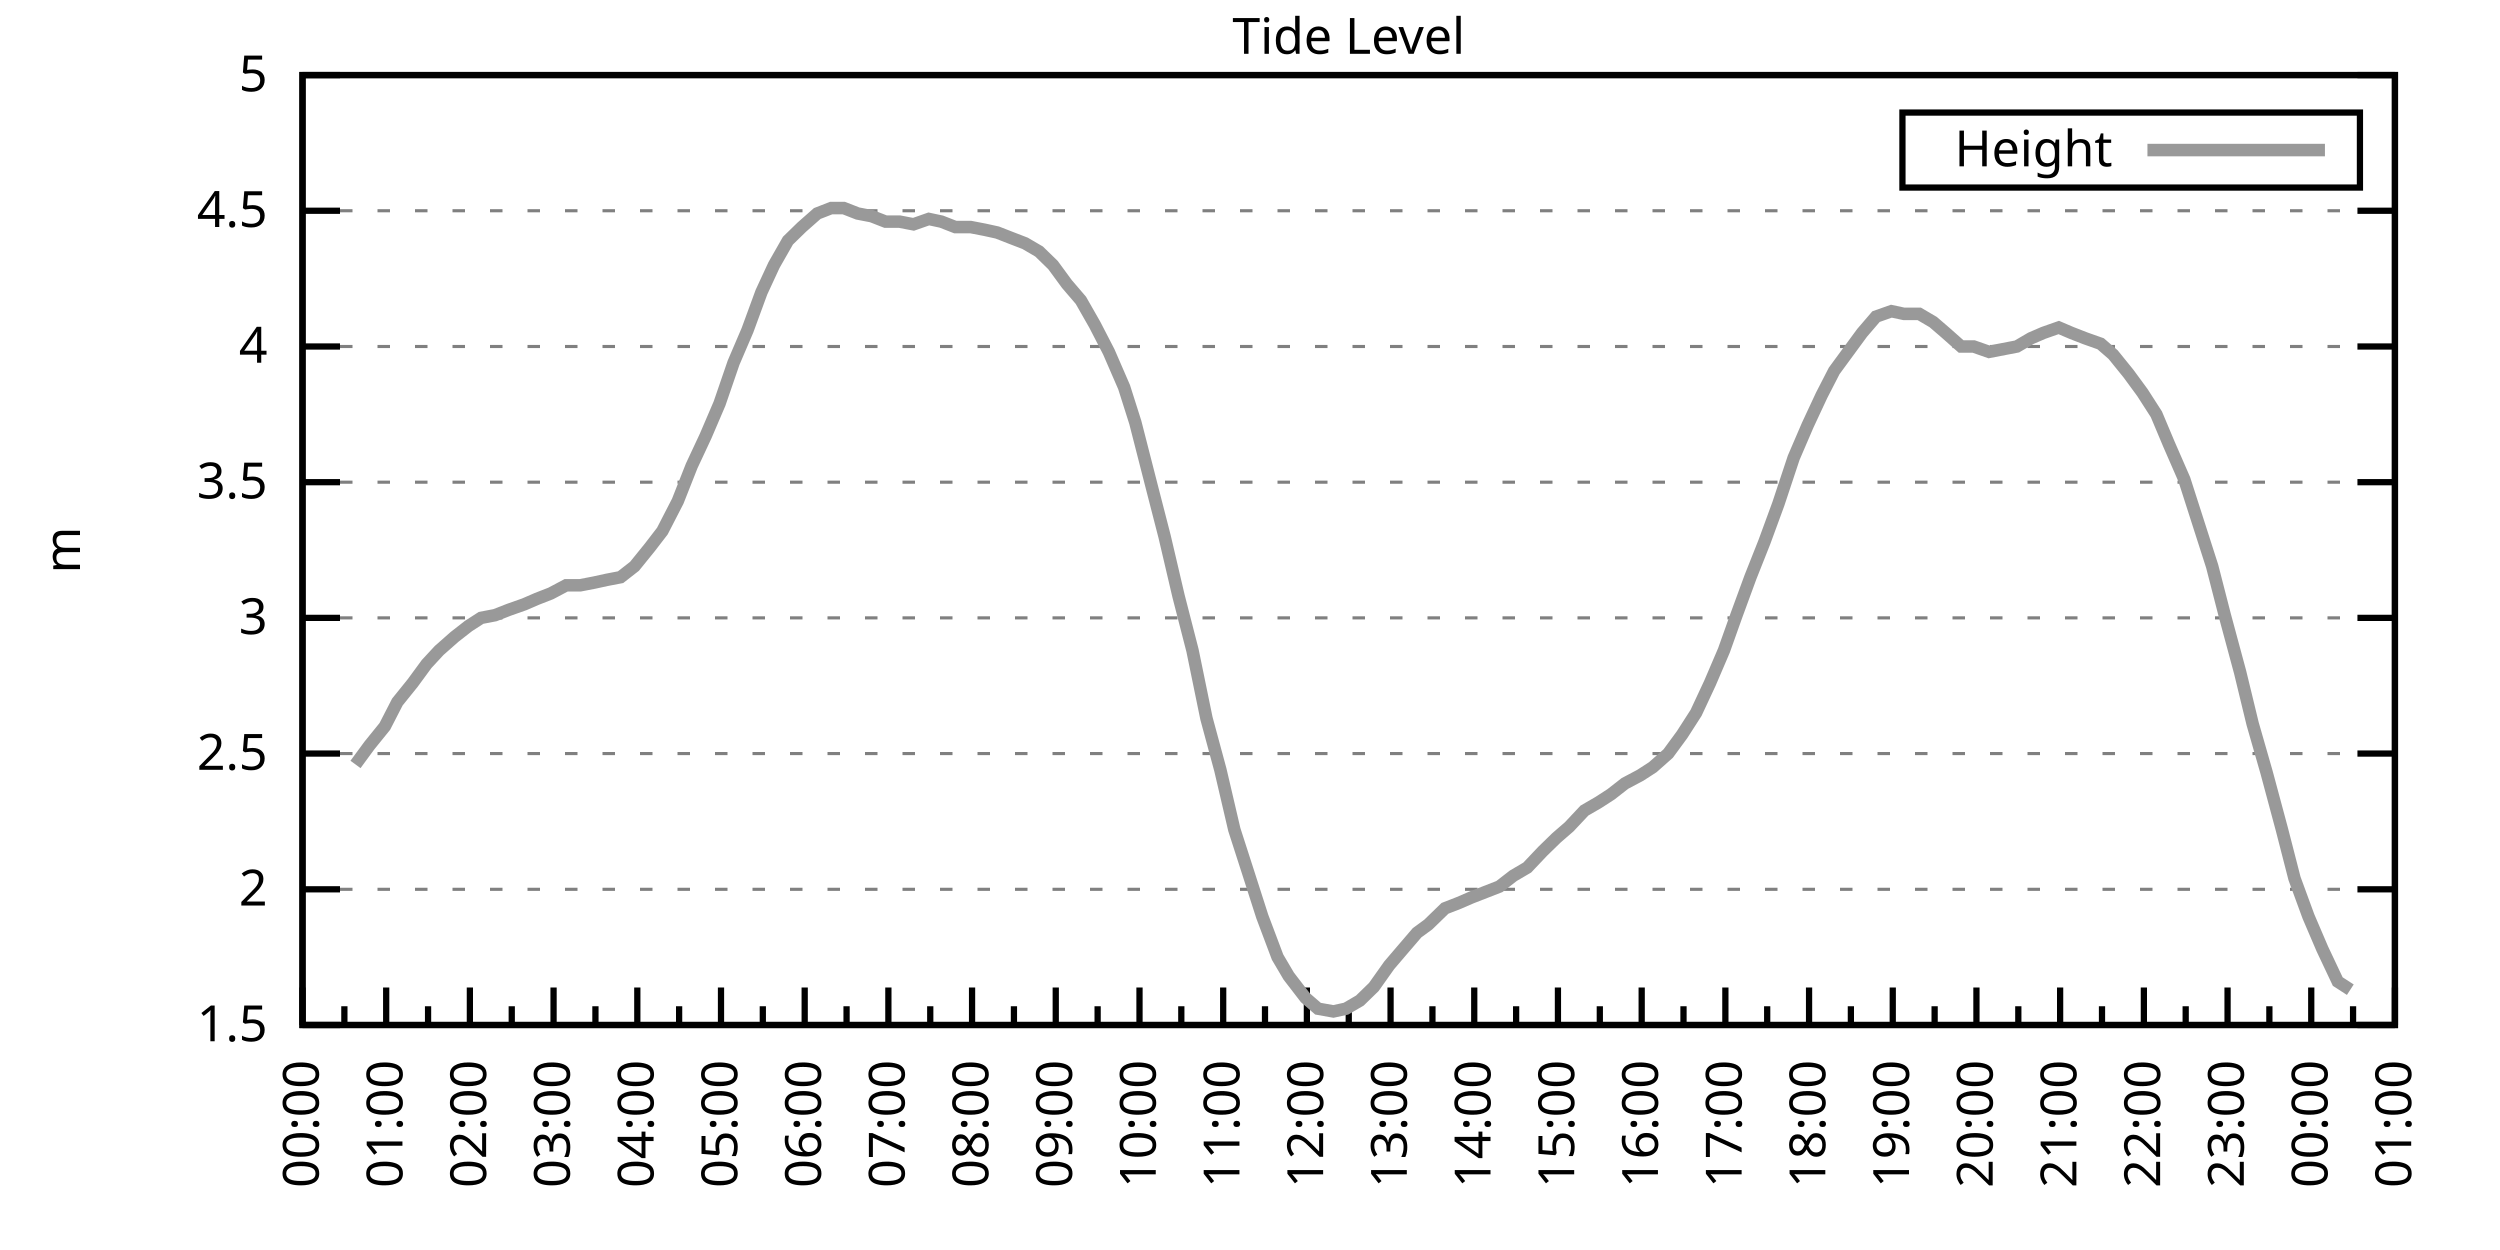
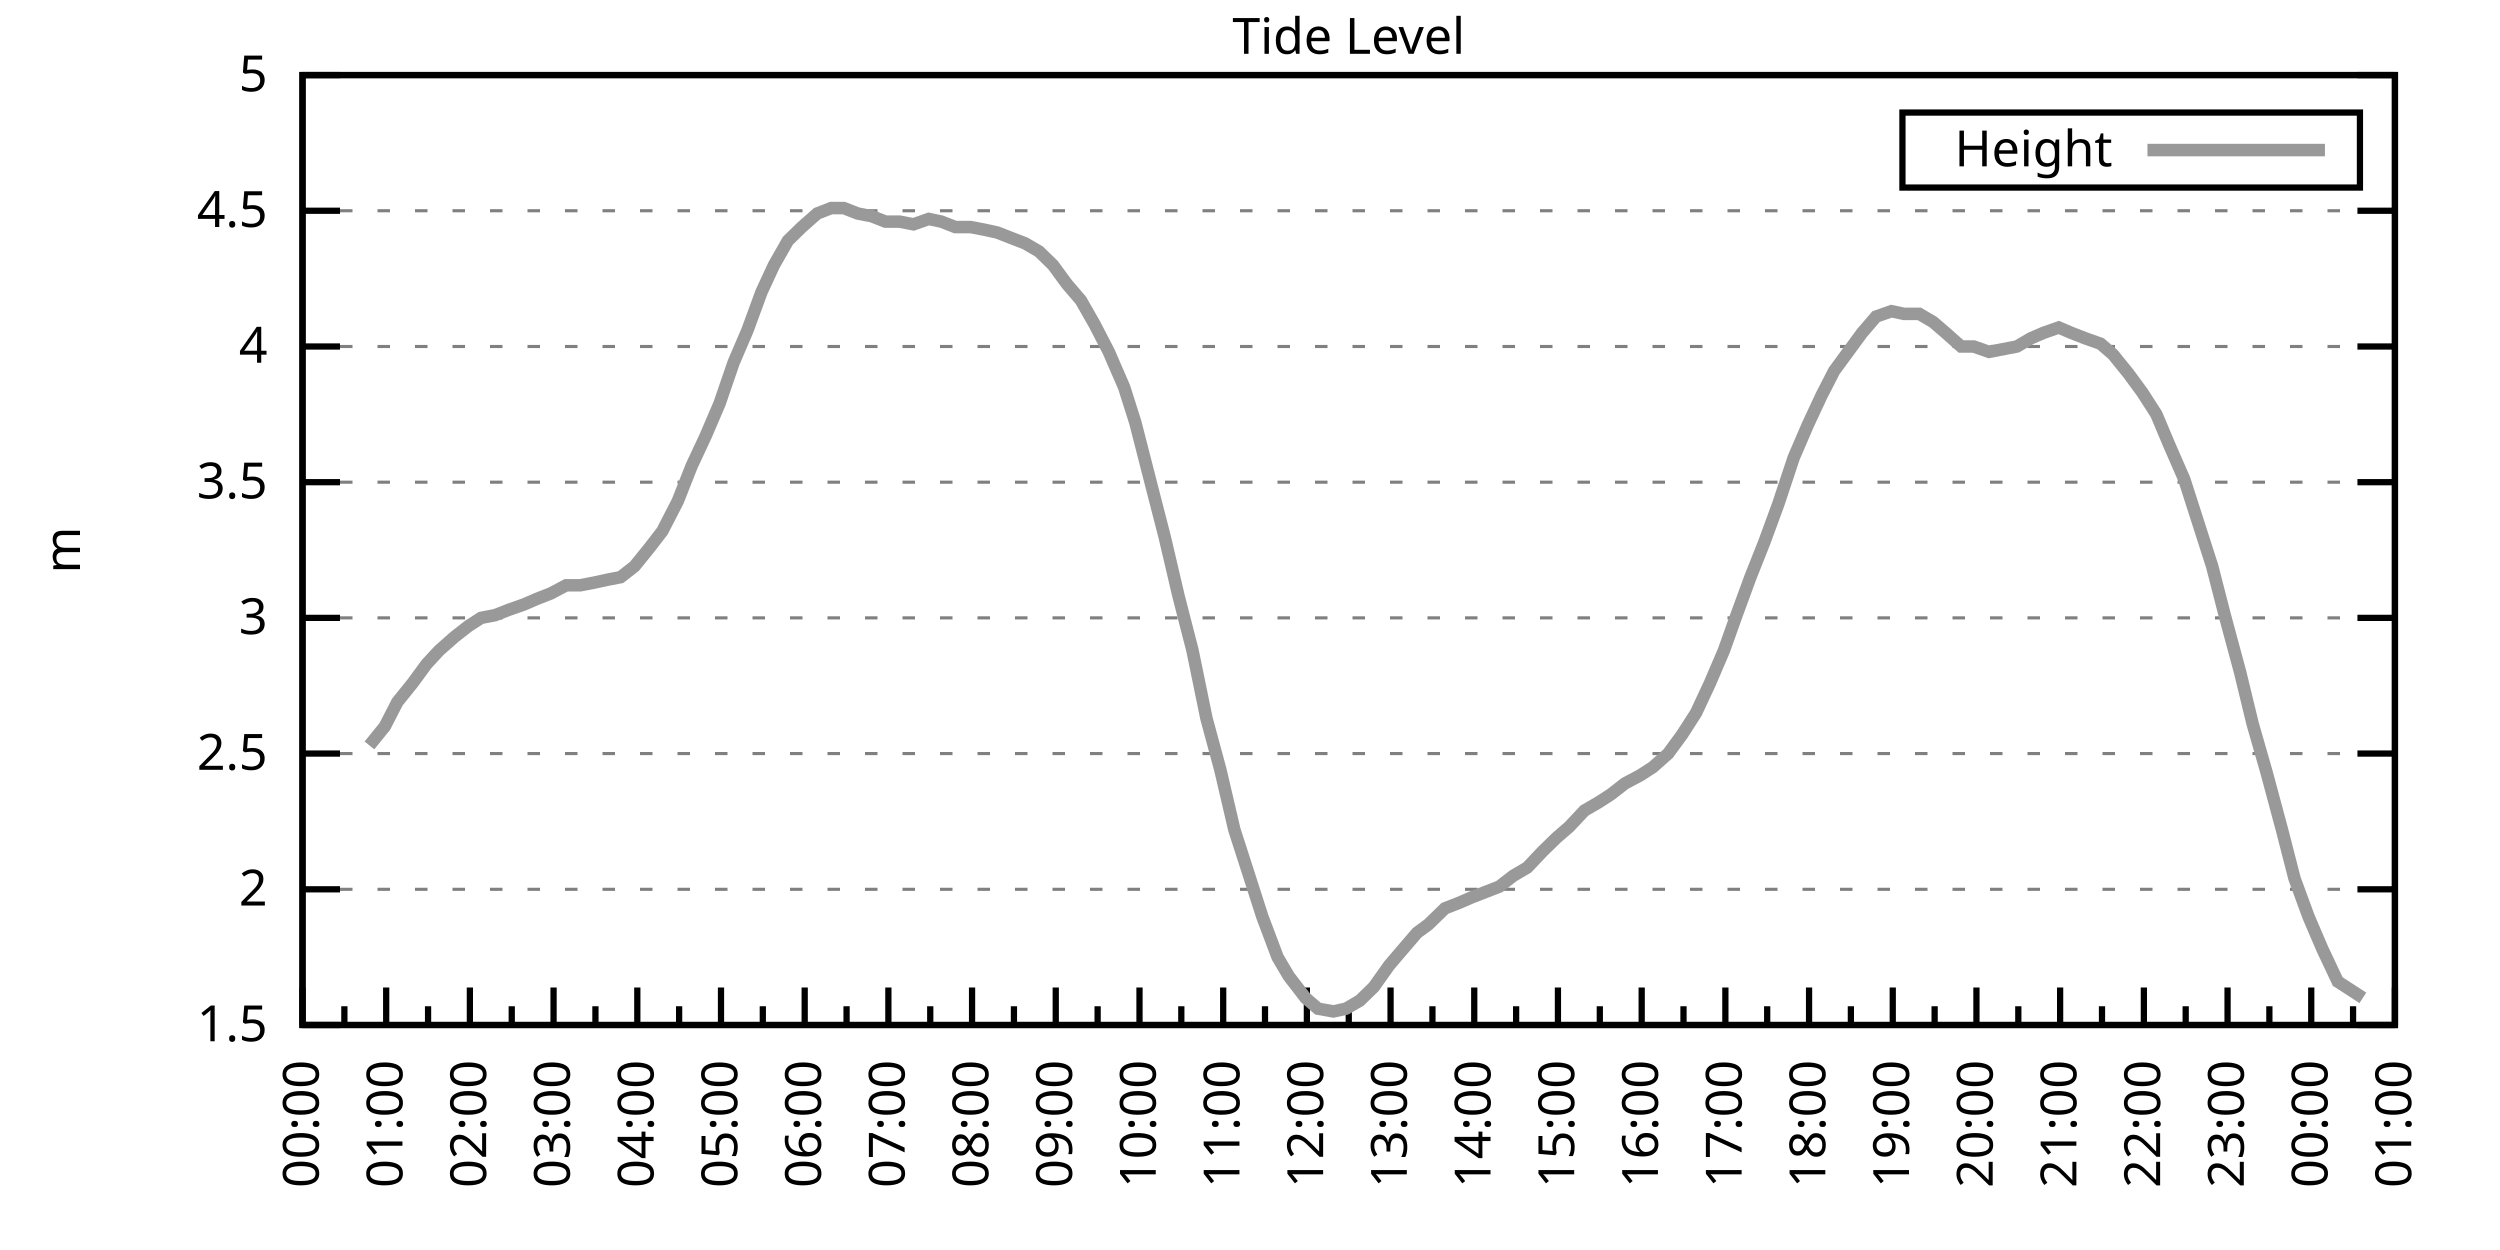
<svg xmlns="http://www.w3.org/2000/svg" xmlns:xlink="http://www.w3.org/1999/xlink" width="400" height="200" viewBox="0 0 400 200">
  <g id="gnuplot_canvas">
    <rect x="0" y="0" width="400" height="200" fill="none" />
    <defs>
      <circle id="gpDot" r="0.5" stroke-width="0.5" stroke="currentColor" />
      <path id="gpPt0" stroke-width="0.333" stroke="currentColor" d="M-1,0 h2 M0,-1 v2" />
      <path id="gpPt1" stroke-width="0.333" stroke="currentColor" d="M-1,-1 L1,1 M1,-1 L-1,1" />
      <path id="gpPt2" stroke-width="0.333" stroke="currentColor" d="M-1,0 L1,0 M0,-1 L0,1 M-1,-1 L1,1 M-1,1 L1,-1" />
      <rect id="gpPt3" stroke-width="0.333" stroke="currentColor" x="-1" y="-1" width="2" height="2" />
      <rect id="gpPt4" stroke-width="0.333" stroke="currentColor" fill="currentColor" x="-1" y="-1" width="2" height="2" />
      <circle id="gpPt5" stroke-width="0.333" stroke="currentColor" cx="0" cy="0" r="1" />
      <use xlink:href="#gpPt5" id="gpPt6" fill="currentColor" stroke="none" />
      <path id="gpPt7" stroke-width="0.333" stroke="currentColor" d="M0,-1.33 L-1.33,0.67 L1.33,0.67 z" />
      <use xlink:href="#gpPt7" id="gpPt8" fill="currentColor" stroke="none" />
      <use xlink:href="#gpPt7" id="gpPt9" stroke="currentColor" transform="rotate(180)" />
      <use xlink:href="#gpPt9" id="gpPt10" fill="currentColor" stroke="none" />
      <use xlink:href="#gpPt3" id="gpPt11" stroke="currentColor" transform="rotate(45)" />
      <use xlink:href="#gpPt11" id="gpPt12" fill="currentColor" stroke="none" />
      <path id="gpPt13" stroke-width="0.333" stroke="currentColor" d="M0,1.330 L1.265,0.411 L0.782,-1.067 L-0.782,-1.076 L-1.265,0.411 z" />
      <use xlink:href="#gpPt13" id="gpPt14" fill="currentColor" stroke="none" />
      <filter id="textbox" filterUnits="objectBoundingBox" x="0" y="0" height="1" width="1">
        <feFlood flood-color="white" flood-opacity="1" result="bgnd" />
        <feComposite in="SourceGraphic" in2="bgnd" operator="atop" />
      </filter>
      <filter id="greybox" filterUnits="objectBoundingBox" x="0" y="0" height="1" width="1">
        <feFlood flood-color="lightgrey" flood-opacity="1" result="grey" />
        <feComposite in="SourceGraphic" in2="grey" operator="atop" />
      </filter>
    </defs>
    <g fill="none" color="white" stroke="currentColor" stroke-width="1.00" stroke-linecap="butt" stroke-linejoin="miter">
</g>
    <g fill="none" color="black" stroke="currentColor" stroke-width="1.00" stroke-linecap="butt" stroke-linejoin="miter">
      <g stroke="none" shape-rendering="crispEdges">
        <polygon fill="rgb(255, 255, 255)" points="48.40,164.00 383.18,164.00 383.18,12.02 48.40,12.02 " />
      </g>
    </g>
    <g fill="none" color="black" stroke="currentColor" stroke-width="1.00" stroke-linecap="butt" stroke-linejoin="miter">
</g>
    <g fill="none" color="black" stroke="black" stroke-width="0.50" stroke-linecap="butt" stroke-linejoin="miter">
</g>
    <g fill="none" color="gray" stroke="currentColor" stroke-width="0.50" stroke-linecap="butt" stroke-linejoin="miter">
      <path stroke="gray" stroke-dasharray="2,4" class="gridline" d="M48.40,164.00 L383.19,164.00  " />
    </g>
    <g fill="none" color="gray" stroke="gray" stroke-width="1.00" stroke-linecap="butt" stroke-linejoin="miter">
</g>
    <g fill="none" color="black" stroke="currentColor" stroke-width="1.00" stroke-linecap="butt" stroke-linejoin="miter">
      <path stroke="black" d="M48.40,164.00 L54.40,164.00 M383.19,164.00 L377.19,164.00  " />
      <g transform="translate(42.80,166.60)" stroke="none" fill="black" font-family="Sans" font-size="8.00" text-anchor="end">
        <text>
          <tspan font-family="Sans"> 1.5</tspan>
        </text>
      </g>
    </g>
    <g fill="none" color="black" stroke="currentColor" stroke-width="1.00" stroke-linecap="butt" stroke-linejoin="miter">
</g>
    <g fill="none" color="black" stroke="black" stroke-width="0.50" stroke-linecap="butt" stroke-linejoin="miter">
</g>
    <g fill="none" color="gray" stroke="currentColor" stroke-width="0.50" stroke-linecap="butt" stroke-linejoin="miter">
      <path stroke="gray" stroke-dasharray="2,4" class="gridline" d="M48.40,142.29 L383.19,142.29  " />
    </g>
    <g fill="none" color="gray" stroke="gray" stroke-width="1.00" stroke-linecap="butt" stroke-linejoin="miter">
</g>
    <g fill="none" color="black" stroke="currentColor" stroke-width="1.00" stroke-linecap="butt" stroke-linejoin="miter">
      <path stroke="black" d="M48.40,142.29 L54.40,142.29 M383.19,142.29 L377.19,142.29  " />
      <g transform="translate(42.80,144.89)" stroke="none" fill="black" font-family="Sans" font-size="8.00" text-anchor="end">
        <text>
          <tspan font-family="Sans"> 2</tspan>
        </text>
      </g>
    </g>
    <g fill="none" color="black" stroke="currentColor" stroke-width="1.00" stroke-linecap="butt" stroke-linejoin="miter">
</g>
    <g fill="none" color="black" stroke="black" stroke-width="0.50" stroke-linecap="butt" stroke-linejoin="miter">
</g>
    <g fill="none" color="gray" stroke="currentColor" stroke-width="0.50" stroke-linecap="butt" stroke-linejoin="miter">
      <path stroke="gray" stroke-dasharray="2,4" class="gridline" d="M48.40,120.57 L383.19,120.57  " />
    </g>
    <g fill="none" color="gray" stroke="gray" stroke-width="1.00" stroke-linecap="butt" stroke-linejoin="miter">
</g>
    <g fill="none" color="black" stroke="currentColor" stroke-width="1.00" stroke-linecap="butt" stroke-linejoin="miter">
      <path stroke="black" d="M48.40,120.57 L54.40,120.57 M383.19,120.57 L377.19,120.57  " />
      <g transform="translate(42.80,123.17)" stroke="none" fill="black" font-family="Sans" font-size="8.00" text-anchor="end">
        <text>
          <tspan font-family="Sans"> 2.5</tspan>
        </text>
      </g>
    </g>
    <g fill="none" color="black" stroke="currentColor" stroke-width="1.00" stroke-linecap="butt" stroke-linejoin="miter">
</g>
    <g fill="none" color="black" stroke="black" stroke-width="0.50" stroke-linecap="butt" stroke-linejoin="miter">
</g>
    <g fill="none" color="gray" stroke="currentColor" stroke-width="0.50" stroke-linecap="butt" stroke-linejoin="miter">
      <path stroke="gray" stroke-dasharray="2,4" class="gridline" d="M48.40,98.86 L383.19,98.86  " />
    </g>
    <g fill="none" color="gray" stroke="gray" stroke-width="1.00" stroke-linecap="butt" stroke-linejoin="miter">
</g>
    <g fill="none" color="black" stroke="currentColor" stroke-width="1.00" stroke-linecap="butt" stroke-linejoin="miter">
      <path stroke="black" d="M48.40,98.86 L54.40,98.86 M383.19,98.86 L377.19,98.86  " />
      <g transform="translate(42.80,101.46)" stroke="none" fill="black" font-family="Sans" font-size="8.00" text-anchor="end">
        <text>
          <tspan font-family="Sans"> 3</tspan>
        </text>
      </g>
    </g>
    <g fill="none" color="black" stroke="currentColor" stroke-width="1.00" stroke-linecap="butt" stroke-linejoin="miter">
</g>
    <g fill="none" color="black" stroke="black" stroke-width="0.50" stroke-linecap="butt" stroke-linejoin="miter">
</g>
    <g fill="none" color="gray" stroke="currentColor" stroke-width="0.50" stroke-linecap="butt" stroke-linejoin="miter">
      <path stroke="gray" stroke-dasharray="2,4" class="gridline" d="M48.40,77.15 L383.19,77.15  " />
    </g>
    <g fill="none" color="gray" stroke="gray" stroke-width="1.00" stroke-linecap="butt" stroke-linejoin="miter">
</g>
    <g fill="none" color="black" stroke="currentColor" stroke-width="1.00" stroke-linecap="butt" stroke-linejoin="miter">
      <path stroke="black" d="M48.40,77.15 L54.40,77.15 M383.19,77.15 L377.19,77.15  " />
      <g transform="translate(42.80,79.75)" stroke="none" fill="black" font-family="Sans" font-size="8.00" text-anchor="end">
        <text>
          <tspan font-family="Sans"> 3.5</tspan>
        </text>
      </g>
    </g>
    <g fill="none" color="black" stroke="currentColor" stroke-width="1.00" stroke-linecap="butt" stroke-linejoin="miter">
</g>
    <g fill="none" color="black" stroke="black" stroke-width="0.50" stroke-linecap="butt" stroke-linejoin="miter">
</g>
    <g fill="none" color="gray" stroke="currentColor" stroke-width="0.50" stroke-linecap="butt" stroke-linejoin="miter">
      <path stroke="gray" stroke-dasharray="2,4" class="gridline" d="M48.40,55.44 L383.19,55.44  " />
    </g>
    <g fill="none" color="gray" stroke="gray" stroke-width="1.00" stroke-linecap="butt" stroke-linejoin="miter">
</g>
    <g fill="none" color="black" stroke="currentColor" stroke-width="1.00" stroke-linecap="butt" stroke-linejoin="miter">
      <path stroke="black" d="M48.40,55.44 L54.40,55.44 M383.19,55.44 L377.19,55.44  " />
      <g transform="translate(42.80,58.04)" stroke="none" fill="black" font-family="Sans" font-size="8.00" text-anchor="end">
        <text>
          <tspan font-family="Sans"> 4</tspan>
        </text>
      </g>
    </g>
    <g fill="none" color="black" stroke="currentColor" stroke-width="1.00" stroke-linecap="butt" stroke-linejoin="miter">
</g>
    <g fill="none" color="black" stroke="black" stroke-width="0.50" stroke-linecap="butt" stroke-linejoin="miter">
</g>
    <g fill="none" color="gray" stroke="currentColor" stroke-width="0.50" stroke-linecap="butt" stroke-linejoin="miter">
      <path stroke="gray" stroke-dasharray="2,4" class="gridline" d="M48.40,33.72 L383.19,33.72  " />
    </g>
    <g fill="none" color="gray" stroke="gray" stroke-width="1.00" stroke-linecap="butt" stroke-linejoin="miter">
</g>
    <g fill="none" color="black" stroke="currentColor" stroke-width="1.00" stroke-linecap="butt" stroke-linejoin="miter">
      <path stroke="black" d="M48.40,33.72 L54.40,33.72 M383.19,33.72 L377.19,33.72  " />
      <g transform="translate(42.80,36.32)" stroke="none" fill="black" font-family="Sans" font-size="8.00" text-anchor="end">
        <text>
          <tspan font-family="Sans"> 4.5</tspan>
        </text>
      </g>
    </g>
    <g fill="none" color="black" stroke="currentColor" stroke-width="1.00" stroke-linecap="butt" stroke-linejoin="miter">
</g>
    <g fill="none" color="black" stroke="black" stroke-width="0.50" stroke-linecap="butt" stroke-linejoin="miter">
</g>
    <g fill="none" color="gray" stroke="currentColor" stroke-width="0.50" stroke-linecap="butt" stroke-linejoin="miter">
      <path stroke="gray" stroke-dasharray="2,4" class="gridline" d="M48.40,12.01 L383.19,12.01  " />
    </g>
    <g fill="none" color="gray" stroke="gray" stroke-width="1.00" stroke-linecap="butt" stroke-linejoin="miter">
</g>
    <g fill="none" color="black" stroke="currentColor" stroke-width="1.00" stroke-linecap="butt" stroke-linejoin="miter">
      <path stroke="black" d="M48.40,12.01 L54.40,12.01 M383.19,12.01 L377.19,12.01  " />
      <g transform="translate(42.80,14.61)" stroke="none" fill="black" font-family="Sans" font-size="8.00" text-anchor="end">
        <text>
          <tspan font-family="Sans"> 5</tspan>
        </text>
      </g>
    </g>
    <g fill="none" color="black" stroke="currentColor" stroke-width="1.00" stroke-linecap="butt" stroke-linejoin="miter">
      <path stroke="black" d="M48.40,164.00 L48.40,158.00  " />
      <g transform="translate(51.00,169.60) rotate(270)" stroke="none" fill="black" font-family="Sans" font-size="8.00" text-anchor="end">
        <text>
          <tspan font-family="Sans">00:00</tspan>
        </text>
      </g>
    </g>
    <g fill="none" color="black" stroke="currentColor" stroke-width="1.00" stroke-linecap="butt" stroke-linejoin="miter">
      <path stroke="black" d="M55.10,164.00 L55.10,161.00 M61.79,164.00 L61.79,158.00  " />
      <g transform="translate(64.39,169.60) rotate(270)" stroke="none" fill="black" font-family="Sans" font-size="8.00" text-anchor="end">
        <text>
          <tspan font-family="Sans">01:00</tspan>
        </text>
      </g>
    </g>
    <g fill="none" color="black" stroke="currentColor" stroke-width="1.00" stroke-linecap="butt" stroke-linejoin="miter">
      <path stroke="black" d="M68.49,164.00 L68.49,161.00 M75.18,164.00 L75.18,158.00  " />
      <g transform="translate(77.78,169.60) rotate(270)" stroke="none" fill="black" font-family="Sans" font-size="8.00" text-anchor="end">
        <text>
          <tspan font-family="Sans">02:00</tspan>
        </text>
      </g>
    </g>
    <g fill="none" color="black" stroke="currentColor" stroke-width="1.00" stroke-linecap="butt" stroke-linejoin="miter">
      <path stroke="black" d="M81.88,164.00 L81.88,161.00 M88.57,164.00 L88.57,158.00  " />
      <g transform="translate(91.17,169.60) rotate(270)" stroke="none" fill="black" font-family="Sans" font-size="8.00" text-anchor="end">
        <text>
          <tspan font-family="Sans">03:00</tspan>
        </text>
      </g>
    </g>
    <g fill="none" color="black" stroke="currentColor" stroke-width="1.00" stroke-linecap="butt" stroke-linejoin="miter">
      <path stroke="black" d="M95.27,164.00 L95.27,161.00 M101.97,164.00 L101.97,158.00  " />
      <g transform="translate(104.57,169.60) rotate(270)" stroke="none" fill="black" font-family="Sans" font-size="8.00" text-anchor="end">
        <text>
          <tspan font-family="Sans">04:00</tspan>
        </text>
      </g>
    </g>
    <g fill="none" color="black" stroke="currentColor" stroke-width="1.00" stroke-linecap="butt" stroke-linejoin="miter">
      <path stroke="black" d="M108.66,164.00 L108.66,161.00 M115.36,164.00 L115.36,158.00  " />
      <g transform="translate(117.96,169.60) rotate(270)" stroke="none" fill="black" font-family="Sans" font-size="8.00" text-anchor="end">
        <text>
          <tspan font-family="Sans">05:00</tspan>
        </text>
      </g>
    </g>
    <g fill="none" color="black" stroke="currentColor" stroke-width="1.00" stroke-linecap="butt" stroke-linejoin="miter">
      <path stroke="black" d="M122.05,164.00 L122.05,161.00 M128.75,164.00 L128.75,158.00  " />
      <g transform="translate(131.35,169.60) rotate(270)" stroke="none" fill="black" font-family="Sans" font-size="8.00" text-anchor="end">
        <text>
          <tspan font-family="Sans">06:00</tspan>
        </text>
      </g>
    </g>
    <g fill="none" color="black" stroke="currentColor" stroke-width="1.00" stroke-linecap="butt" stroke-linejoin="miter">
      <path stroke="black" d="M135.45,164.00 L135.45,161.00 M142.14,164.00 L142.14,158.00  " />
      <g transform="translate(144.74,169.60) rotate(270)" stroke="none" fill="black" font-family="Sans" font-size="8.00" text-anchor="end">
        <text>
          <tspan font-family="Sans">07:00</tspan>
        </text>
      </g>
    </g>
    <g fill="none" color="black" stroke="currentColor" stroke-width="1.00" stroke-linecap="butt" stroke-linejoin="miter">
      <path stroke="black" d="M148.84,164.00 L148.84,161.00 M155.53,164.00 L155.53,158.00  " />
      <g transform="translate(158.13,169.60) rotate(270)" stroke="none" fill="black" font-family="Sans" font-size="8.00" text-anchor="end">
        <text>
          <tspan font-family="Sans">08:00</tspan>
        </text>
      </g>
    </g>
    <g fill="none" color="black" stroke="currentColor" stroke-width="1.00" stroke-linecap="butt" stroke-linejoin="miter">
      <path stroke="black" d="M162.23,164.00 L162.23,161.00 M168.92,164.00 L168.92,158.00  " />
      <g transform="translate(171.52,169.60) rotate(270)" stroke="none" fill="black" font-family="Sans" font-size="8.00" text-anchor="end">
        <text>
          <tspan font-family="Sans">09:00</tspan>
        </text>
      </g>
    </g>
    <g fill="none" color="black" stroke="currentColor" stroke-width="1.00" stroke-linecap="butt" stroke-linejoin="miter">
      <path stroke="black" d="M175.62,164.00 L175.62,161.00 M182.32,164.00 L182.32,158.00  " />
      <g transform="translate(184.92,169.60) rotate(270)" stroke="none" fill="black" font-family="Sans" font-size="8.00" text-anchor="end">
        <text>
          <tspan font-family="Sans">10:00</tspan>
        </text>
      </g>
    </g>
    <g fill="none" color="black" stroke="currentColor" stroke-width="1.00" stroke-linecap="butt" stroke-linejoin="miter">
      <path stroke="black" d="M189.01,164.00 L189.01,161.00 M195.71,164.00 L195.71,158.00  " />
      <g transform="translate(198.31,169.60) rotate(270)" stroke="none" fill="black" font-family="Sans" font-size="8.00" text-anchor="end">
        <text>
          <tspan font-family="Sans">11:00</tspan>
        </text>
      </g>
    </g>
    <g fill="none" color="black" stroke="currentColor" stroke-width="1.00" stroke-linecap="butt" stroke-linejoin="miter">
      <path stroke="black" d="M202.40,164.00 L202.40,161.00 M209.10,164.00 L209.10,158.00  " />
      <g transform="translate(211.70,169.60) rotate(270)" stroke="none" fill="black" font-family="Sans" font-size="8.00" text-anchor="end">
        <text>
          <tspan font-family="Sans">12:00</tspan>
        </text>
      </g>
    </g>
    <g fill="none" color="black" stroke="currentColor" stroke-width="1.00" stroke-linecap="butt" stroke-linejoin="miter">
      <path stroke="black" d="M215.80,164.00 L215.80,161.00 M222.49,164.00 L222.49,158.00  " />
      <g transform="translate(225.09,169.60) rotate(270)" stroke="none" fill="black" font-family="Sans" font-size="8.00" text-anchor="end">
        <text>
          <tspan font-family="Sans">13:00</tspan>
        </text>
      </g>
    </g>
    <g fill="none" color="black" stroke="currentColor" stroke-width="1.00" stroke-linecap="butt" stroke-linejoin="miter">
      <path stroke="black" d="M229.19,164.00 L229.19,161.00 M235.88,164.00 L235.88,158.00  " />
      <g transform="translate(238.48,169.60) rotate(270)" stroke="none" fill="black" font-family="Sans" font-size="8.00" text-anchor="end">
        <text>
          <tspan font-family="Sans">14:00</tspan>
        </text>
      </g>
    </g>
    <g fill="none" color="black" stroke="currentColor" stroke-width="1.00" stroke-linecap="butt" stroke-linejoin="miter">
      <path stroke="black" d="M242.58,164.00 L242.58,161.00 M249.27,164.00 L249.27,158.00  " />
      <g transform="translate(251.87,169.60) rotate(270)" stroke="none" fill="black" font-family="Sans" font-size="8.00" text-anchor="end">
        <text>
          <tspan font-family="Sans">15:00</tspan>
        </text>
      </g>
    </g>
    <g fill="none" color="black" stroke="currentColor" stroke-width="1.00" stroke-linecap="butt" stroke-linejoin="miter">
      <path stroke="black" d="M255.97,164.00 L255.97,161.00 M262.67,164.00 L262.67,158.00  " />
      <g transform="translate(265.27,169.60) rotate(270)" stroke="none" fill="black" font-family="Sans" font-size="8.00" text-anchor="end">
        <text>
          <tspan font-family="Sans">16:00</tspan>
        </text>
      </g>
    </g>
    <g fill="none" color="black" stroke="currentColor" stroke-width="1.00" stroke-linecap="butt" stroke-linejoin="miter">
      <path stroke="black" d="M269.36,164.00 L269.36,161.00 M276.06,164.00 L276.06,158.00  " />
      <g transform="translate(278.66,169.60) rotate(270)" stroke="none" fill="black" font-family="Sans" font-size="8.00" text-anchor="end">
        <text>
          <tspan font-family="Sans">17:00</tspan>
        </text>
      </g>
    </g>
    <g fill="none" color="black" stroke="currentColor" stroke-width="1.00" stroke-linecap="butt" stroke-linejoin="miter">
      <path stroke="black" d="M282.75,164.00 L282.75,161.00 M289.45,164.00 L289.45,158.00  " />
      <g transform="translate(292.05,169.60) rotate(270)" stroke="none" fill="black" font-family="Sans" font-size="8.00" text-anchor="end">
        <text>
          <tspan font-family="Sans">18:00</tspan>
        </text>
      </g>
    </g>
    <g fill="none" color="black" stroke="currentColor" stroke-width="1.00" stroke-linecap="butt" stroke-linejoin="miter">
      <path stroke="black" d="M296.14,164.00 L296.14,161.00 M302.84,164.00 L302.84,158.00  " />
      <g transform="translate(305.44,169.60) rotate(270)" stroke="none" fill="black" font-family="Sans" font-size="8.00" text-anchor="end">
        <text>
          <tspan font-family="Sans">19:00</tspan>
        </text>
      </g>
    </g>
    <g fill="none" color="black" stroke="currentColor" stroke-width="1.00" stroke-linecap="butt" stroke-linejoin="miter">
      <path stroke="black" d="M309.54,164.00 L309.54,161.00 M316.23,164.00 L316.23,158.00  " />
      <g transform="translate(318.83,169.60) rotate(270)" stroke="none" fill="black" font-family="Sans" font-size="8.00" text-anchor="end">
        <text>
          <tspan font-family="Sans">20:00</tspan>
        </text>
      </g>
    </g>
    <g fill="none" color="black" stroke="currentColor" stroke-width="1.00" stroke-linecap="butt" stroke-linejoin="miter">
      <path stroke="black" d="M322.93,164.00 L322.93,161.00 M329.62,164.00 L329.62,158.00  " />
      <g transform="translate(332.22,169.60) rotate(270)" stroke="none" fill="black" font-family="Sans" font-size="8.00" text-anchor="end">
        <text>
          <tspan font-family="Sans">21:00</tspan>
        </text>
      </g>
    </g>
    <g fill="none" color="black" stroke="currentColor" stroke-width="1.00" stroke-linecap="butt" stroke-linejoin="miter">
      <path stroke="black" d="M336.32,164.00 L336.32,161.00 M343.02,164.00 L343.02,158.00  " />
      <g transform="translate(345.62,169.60) rotate(270)" stroke="none" fill="black" font-family="Sans" font-size="8.00" text-anchor="end">
        <text>
          <tspan font-family="Sans">22:00</tspan>
        </text>
      </g>
    </g>
    <g fill="none" color="black" stroke="currentColor" stroke-width="1.00" stroke-linecap="butt" stroke-linejoin="miter">
      <path stroke="black" d="M349.71,164.00 L349.71,161.00 M356.41,164.00 L356.41,158.00  " />
      <g transform="translate(359.01,169.60) rotate(270)" stroke="none" fill="black" font-family="Sans" font-size="8.00" text-anchor="end">
        <text>
          <tspan font-family="Sans">23:00</tspan>
        </text>
      </g>
    </g>
    <g fill="none" color="black" stroke="currentColor" stroke-width="1.00" stroke-linecap="butt" stroke-linejoin="miter">
      <path stroke="black" d="M363.10,164.00 L363.10,161.00 M369.80,164.00 L369.80,158.00  " />
      <g transform="translate(372.40,169.60) rotate(270)" stroke="none" fill="black" font-family="Sans" font-size="8.00" text-anchor="end">
        <text>
          <tspan font-family="Sans">00:00</tspan>
        </text>
      </g>
    </g>
    <g fill="none" color="black" stroke="currentColor" stroke-width="1.00" stroke-linecap="butt" stroke-linejoin="miter">
      <path stroke="black" d="M376.49,164.00 L376.49,161.00 M383.19,164.00 L383.19,158.00  " />
      <g transform="translate(385.79,169.60) rotate(270)" stroke="none" fill="black" font-family="Sans" font-size="8.00" text-anchor="end">
        <text>
          <tspan font-family="Sans">01:00</tspan>
        </text>
      </g>
    </g>
    <g fill="none" color="black" stroke="currentColor" stroke-width="1.00" stroke-linecap="butt" stroke-linejoin="miter">
</g>
    <g fill="none" color="black" stroke="currentColor" stroke-width="1.00" stroke-linecap="butt" stroke-linejoin="miter">
      <path stroke="black" d="M48.40,12.01 L48.40,164.00 L383.19,164.00 L383.19,12.01 L48.40,12.01 Z  " />
    </g>
    <g fill="none" color="black" stroke="currentColor" stroke-width="1.00" stroke-linecap="butt" stroke-linejoin="miter">
      <g transform="translate(12.80,88.01) rotate(270)" stroke="none" fill="black" font-family="Sans" font-size="8.00" text-anchor="middle">
        <text>
          <tspan font-family="Sans">m</tspan>
        </text>
      </g>
    </g>
    <g fill="none" color="black" stroke="currentColor" stroke-width="1.00" stroke-linecap="butt" stroke-linejoin="miter">
</g>
    <g fill="none" color="black" stroke="currentColor" stroke-width="1.00" stroke-linecap="butt" stroke-linejoin="miter">
      <path stroke="black" d="M304.39,30.01 L304.39,18.01 L377.59,18.01 L377.59,30.01 L304.39,30.01 Z  " />
    </g>
    <g id="Tide_level_plot_1">
      <g fill="none" color="white" stroke="black" stroke-width="2.00" stroke-linecap="butt" stroke-linejoin="miter">
</g>
      <g fill="none" color="black" stroke="currentColor" stroke-width="2.00" stroke-linecap="butt" stroke-linejoin="miter">
        <g transform="translate(337.99,26.61)" stroke="none" fill="black" font-family="Sans" font-size="8.00" text-anchor="end">
          <text>
            <tspan font-family="Sans">Height</tspan>
          </text>
        </g>
      </g>
      <g fill="none" color="black" stroke="currentColor" stroke-width="2.00" stroke-linecap="butt" stroke-linejoin="miter">
-         <path stroke="rgb(153, 153, 153)" d="M343.59,24.01 L371.99,24.01 M56.88,122.31 L59.11,119.27 L61.57,116.23 L63.58,112.32 L66.03,109.28 L68.26,106.24   L70.27,104.07 L72.73,101.90 L74.96,100.16 L76.97,98.86 L79.20,98.43 L81.43,97.56 L83.89,96.69 L85.90,95.82   L88.13,94.95 L90.58,93.65 L92.82,93.65 L95.05,93.22 L97.06,92.78 L99.29,92.35 L101.52,90.61 L103.98,87.57   L105.98,84.97 L108.44,80.19 L110.67,74.54 L112.90,69.77 L115.13,64.56 L117.37,58.04 L119.60,52.83 L121.83,46.75   L123.84,42.41 L126.07,38.50 L128.30,36.33 L130.76,34.16 L132.99,33.29 L135.00,33.29 L137.23,34.16 L139.46,34.59   L141.69,35.46 L143.93,35.46 L146.16,35.89 L148.61,35.03 L150.62,35.46 L152.85,36.33 L155.31,36.33 L157.54,36.76   L159.55,37.20 L161.78,38.07 L164.01,38.93 L166.25,40.24 L168.48,42.41 L170.71,45.45 L172.94,48.05 L175.17,51.96   L177.41,56.30 L179.86,61.95 L181.65,67.59 L184.32,78.02 L186.33,85.83 L188.57,95.39 L190.80,104.07 L193.03,114.93   L195.26,123.18 L197.49,132.73 L199.73,139.68 L201.96,146.63 L204.41,153.14 L206.20,156.18 L208.88,159.66 L210.88,161.39   L213.34,161.83 L215.35,161.39 L217.58,160.09 L219.81,157.92 L222.27,154.45 L224.50,151.84 L226.73,149.24 L228.52,147.93   L231.20,145.33 L233.43,144.46 L235.44,143.59 L237.67,142.72 L239.90,141.85 L242.13,140.12 L244.36,138.81 L246.82,136.21   L249.05,134.04 L251.06,132.30 L253.51,129.69 L255.75,128.39 L257.76,127.09 L259.99,125.35 L262.44,124.05 L264.45,122.75   L266.91,120.57 L269.14,117.53 L271.37,114.06 L273.60,109.28 L275.83,104.07 L277.84,98.43 L280.07,92.35 L282.31,86.70   L284.54,80.62 L286.99,73.24 L289.23,68.03 L291.46,63.25 L293.47,59.34 L295.70,56.30 L297.93,53.26 L300.16,50.66   L302.62,49.79 L304.63,50.22 L307.08,50.22 L309.31,51.53 L311.32,53.26 L313.78,55.44 L315.79,55.44 L318.24,56.30   L320.47,55.87 L322.70,55.44 L324.94,54.13 L326.95,53.26 L329.40,52.40 L331.41,53.26 L333.64,54.13 L336.10,55.00   L338.10,56.74 L340.56,59.78 L342.79,62.82 L345.02,66.29 L347.03,71.07 L349.49,76.71 L351.72,83.66 L353.95,90.61   L355.96,98.43 L358.42,107.55 L360.42,115.80 L362.66,123.61 L365.11,132.73 L367.12,140.55 L369.35,146.63 L371.58,151.84   L374.04,157.05 L376.05,158.35  " />
+         <path stroke="rgb(153, 153, 153)" d="M343.59,24.01 L371.99,24.01 M59.11,119.27 L61.57,116.23 L63.58,112.32 L66.03,109.28 L68.26,106.24 L70.27,104.07   L72.73,101.90 L74.96,100.16 L76.97,98.86 L79.20,98.43 L81.43,97.56 L83.89,96.69 L85.90,95.82 L88.13,94.95   L90.58,93.65 L92.82,93.65 L95.05,93.22 L97.06,92.78 L99.29,92.35 L101.52,90.61 L103.98,87.57 L105.98,84.97   L108.44,80.19 L110.67,74.54 L112.90,69.77 L115.13,64.56 L117.37,58.04 L119.60,52.83 L121.83,46.75 L123.84,42.41   L126.07,38.50 L128.30,36.33 L130.76,34.16 L132.99,33.29 L135.00,33.29 L137.23,34.16 L139.46,34.59 L141.69,35.46   L143.93,35.46 L146.16,35.89 L148.61,35.03 L150.62,35.46 L152.85,36.33 L155.31,36.33 L157.54,36.76 L159.55,37.20   L161.78,38.07 L164.01,38.93 L166.25,40.24 L168.48,42.41 L170.71,45.45 L172.94,48.05 L175.17,51.96 L177.41,56.30   L179.86,61.95 L181.65,67.59 L184.32,78.02 L186.33,85.83 L188.57,95.39 L190.80,104.07 L193.03,114.93 L195.26,123.18   L197.49,132.73 L199.73,139.68 L201.96,146.63 L204.41,153.14 L206.20,156.18 L208.88,159.66 L210.88,161.39 L213.34,161.83   L215.35,161.39 L217.58,160.09 L219.81,157.92 L222.27,154.45 L224.50,151.84 L226.73,149.24 L228.52,147.93 L231.20,145.33   L233.43,144.46 L235.44,143.59 L237.67,142.72 L239.90,141.85 L242.13,140.12 L244.36,138.81 L246.82,136.21 L249.05,134.04   L251.06,132.30 L253.51,129.69 L255.75,128.39 L257.76,127.09 L259.99,125.35 L262.44,124.05 L264.45,122.75 L266.91,120.57   L269.14,117.53 L271.37,114.06 L273.60,109.28 L275.83,104.07 L277.84,98.43 L280.07,92.35 L282.31,86.70 L284.54,80.62   L286.99,73.24 L289.23,68.03 L291.46,63.25 L293.47,59.34 L295.70,56.30 L297.93,53.26 L300.16,50.66 L302.62,49.79   L304.63,50.22 L307.08,50.22 L309.31,51.53 L311.32,53.26 L313.78,55.44 L315.79,55.44 L318.24,56.30 L320.47,55.87   L322.70,55.44 L324.94,54.13 L326.95,53.26 L329.40,52.40 L331.41,53.26 L333.64,54.13 L336.10,55.00 L338.10,56.74   L340.56,59.78 L342.79,62.82 L345.02,66.29 L347.03,71.07 L349.49,76.71 L351.72,83.66 L353.95,90.61 L355.96,98.43   L358.42,107.55 L360.42,115.80 L362.66,123.61 L365.11,132.73 L367.12,140.55 L369.35,146.63 L371.58,151.84 L374.04,157.05   L376.05,158.35 L378.06,159.66  " />
      </g>
    </g>
    <g fill="none" color="black" stroke="currentColor" stroke-width="2.00" stroke-linecap="butt" stroke-linejoin="miter">
</g>
    <g fill="none" color="black" stroke="black" stroke-width="1.00" stroke-linecap="butt" stroke-linejoin="miter">
</g>
    <g fill="none" color="black" stroke="currentColor" stroke-width="1.00" stroke-linecap="butt" stroke-linejoin="miter">
      <path stroke="black" d="M48.40,12.01 L48.40,164.00 L383.19,164.00 L383.19,12.01 L48.40,12.01 Z  " />
    </g>
    <g fill="none" color="black" stroke="currentColor" stroke-width="1.00" stroke-linecap="butt" stroke-linejoin="miter">
      <g transform="translate(215.79,8.61)" stroke="none" fill="black" font-family="Sans" font-size="8.00" text-anchor="middle">
        <text>
          <tspan font-family="Sans">Tide Level</tspan>
        </text>
      </g>
    </g>
    <g fill="none" color="black" stroke="currentColor" stroke-width="1.00" stroke-linecap="butt" stroke-linejoin="miter">
</g>
  </g>
</svg>
